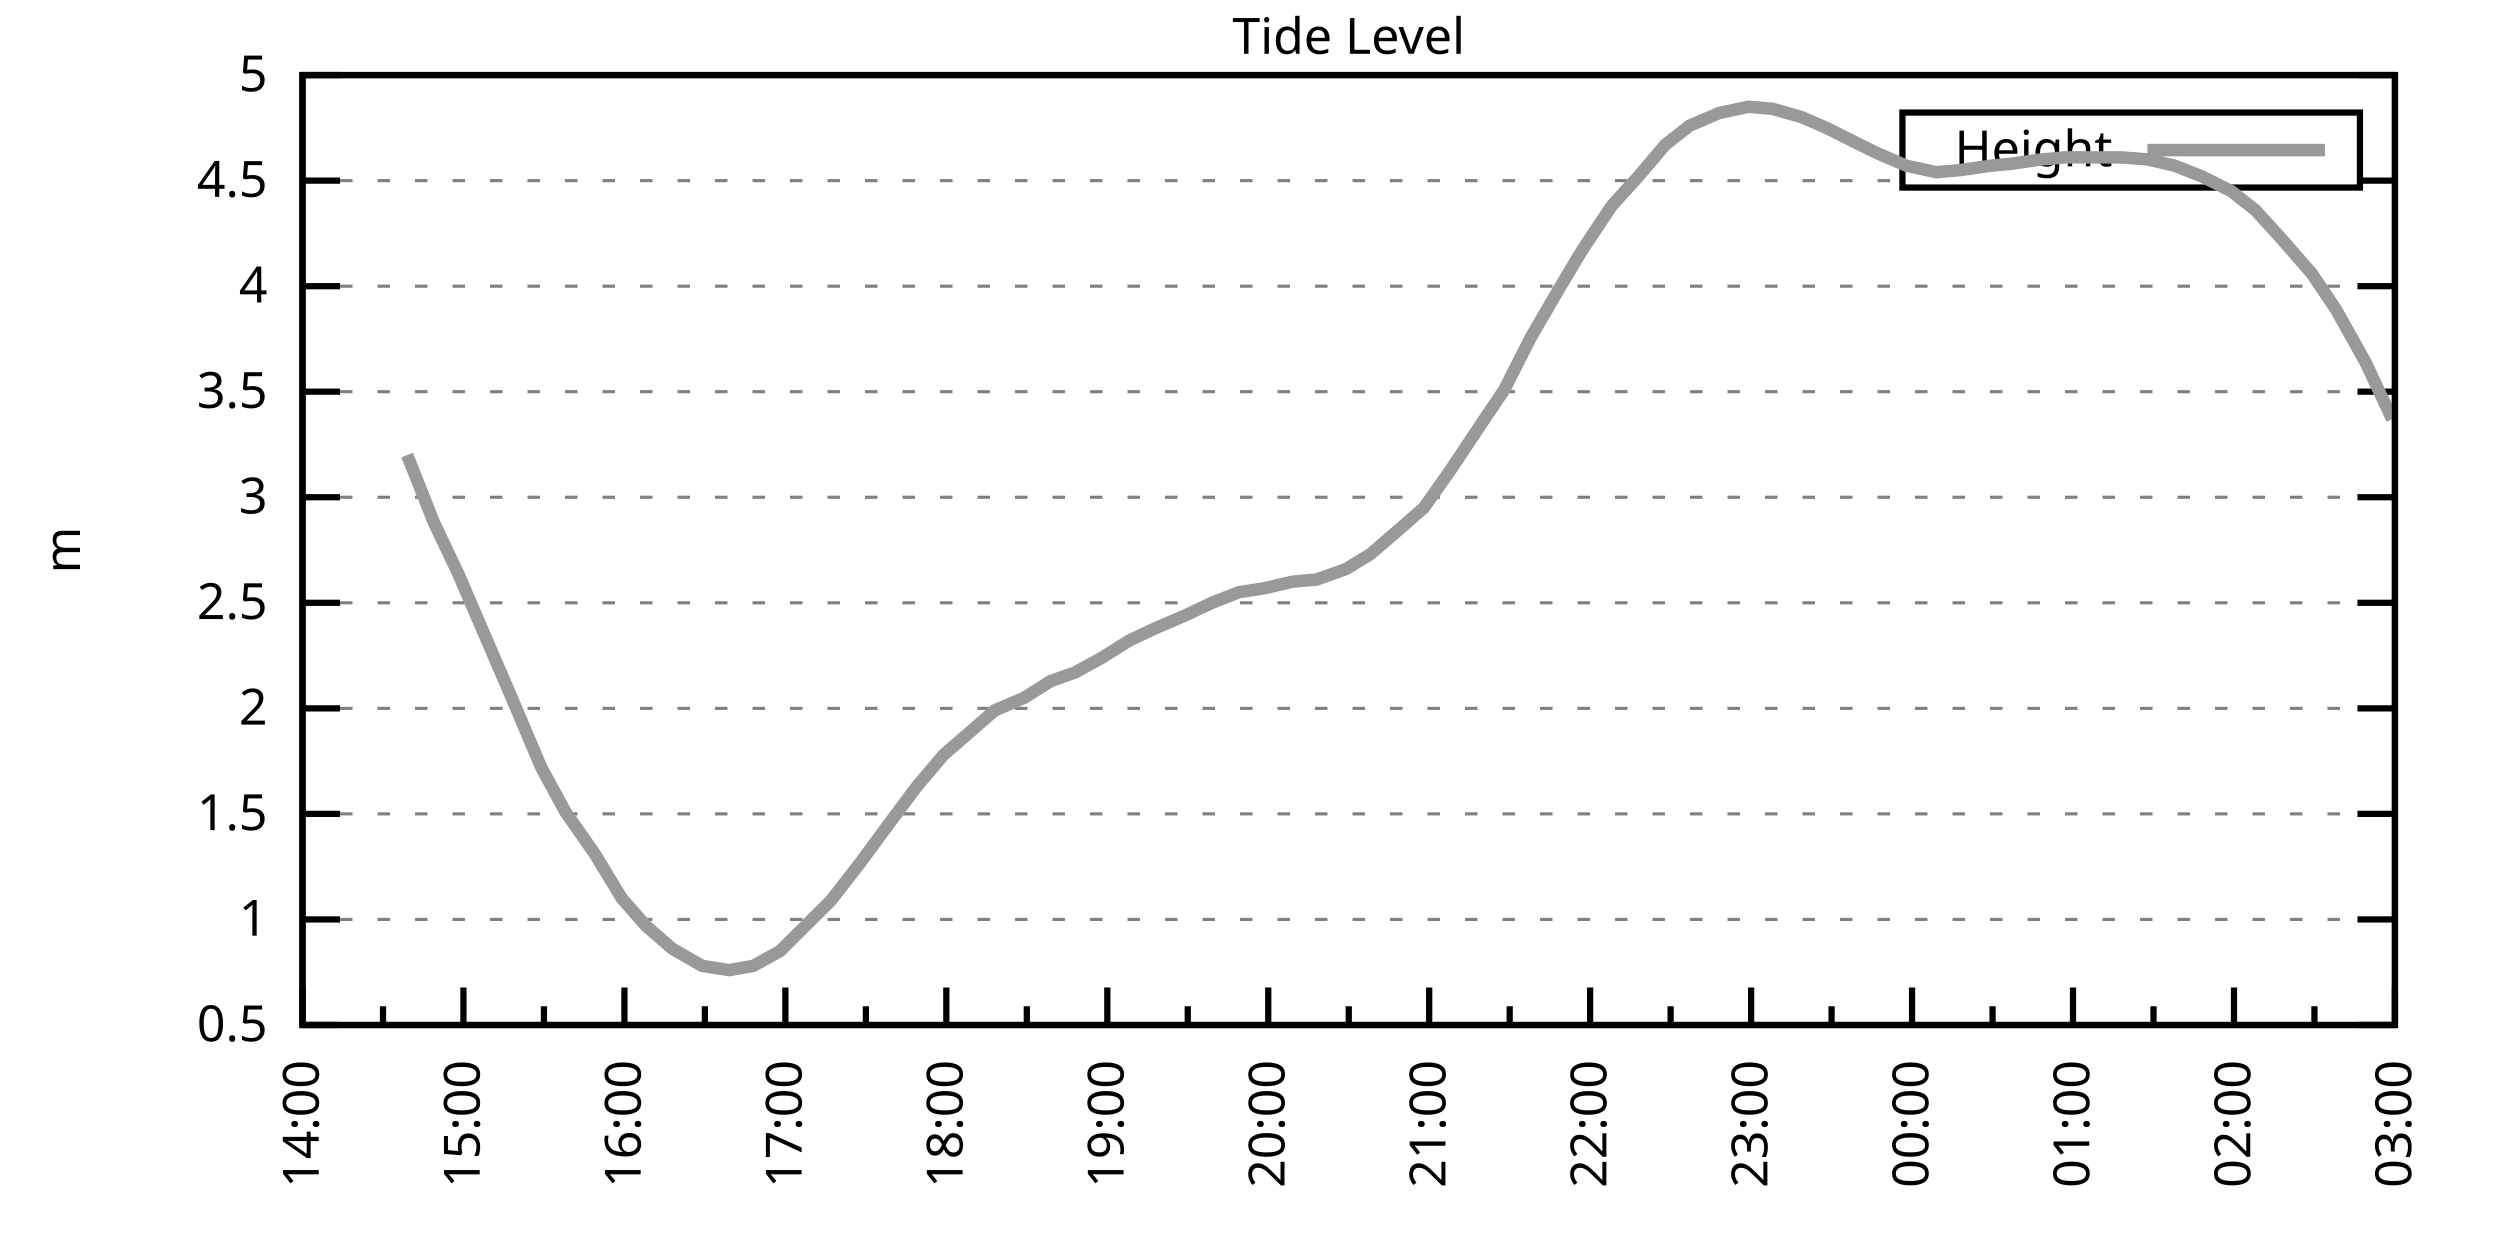
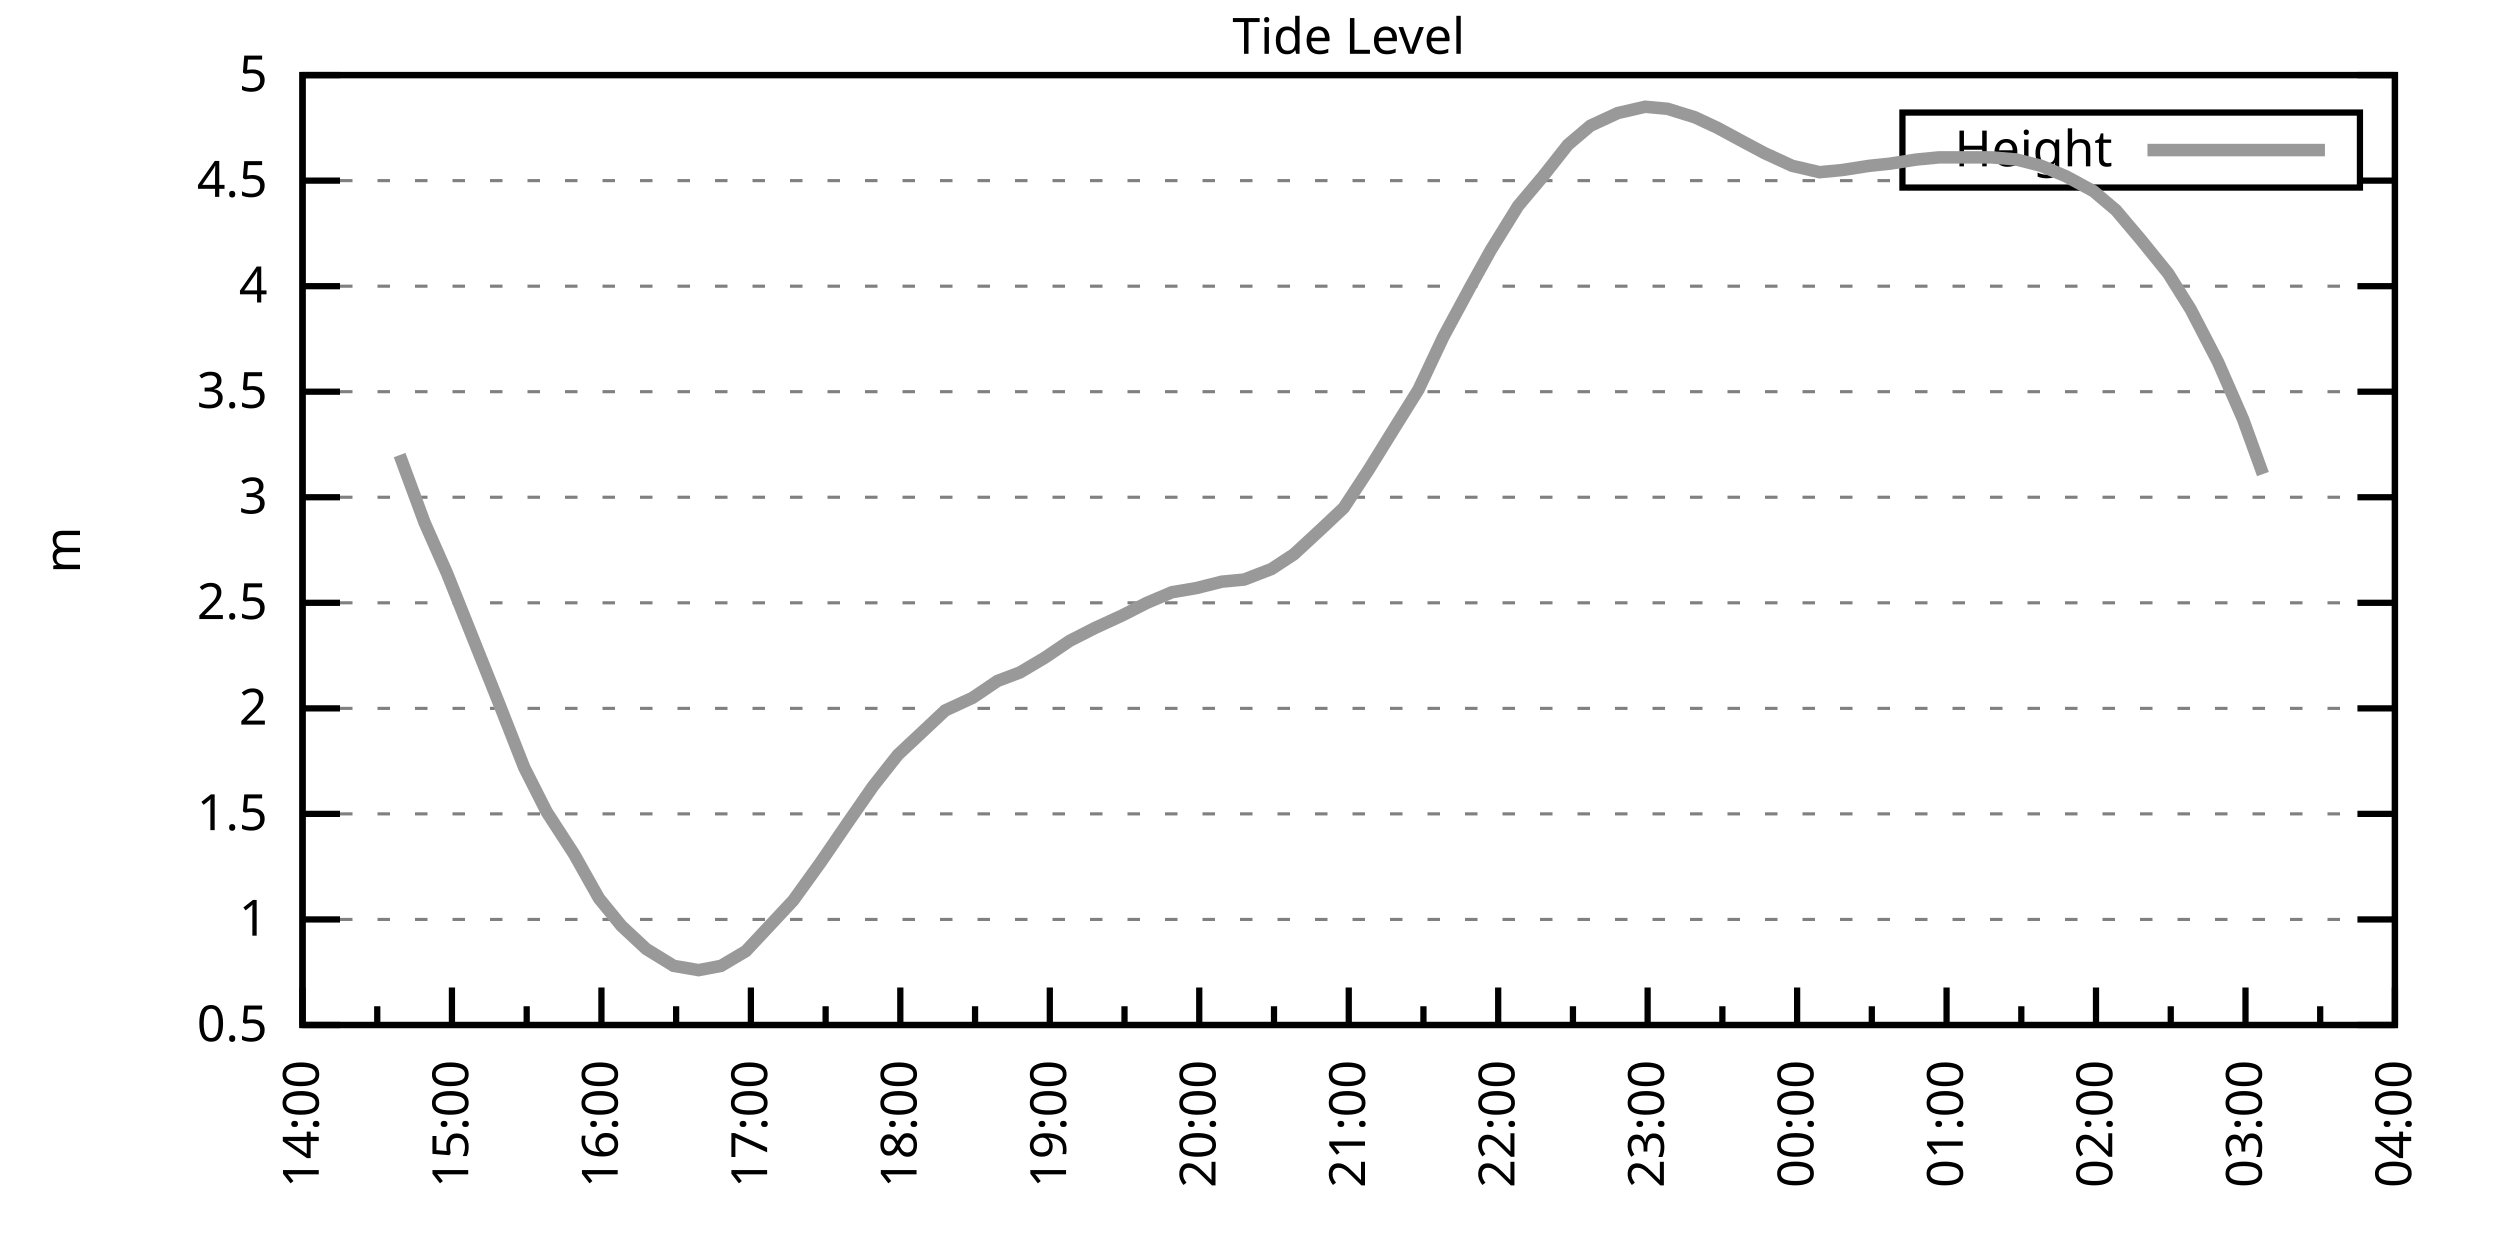
<svg xmlns="http://www.w3.org/2000/svg" xmlns:xlink="http://www.w3.org/1999/xlink" width="400" height="200" viewBox="0 0 400 200">
  <g id="gnuplot_canvas">
    <rect x="0" y="0" width="400" height="200" fill="none" />
    <defs>
      <circle id="gpDot" r="0.5" stroke-width="0.5" stroke="currentColor" />
      <path id="gpPt0" stroke-width="0.333" stroke="currentColor" d="M-1,0 h2 M0,-1 v2" />
      <path id="gpPt1" stroke-width="0.333" stroke="currentColor" d="M-1,-1 L1,1 M1,-1 L-1,1" />
      <path id="gpPt2" stroke-width="0.333" stroke="currentColor" d="M-1,0 L1,0 M0,-1 L0,1 M-1,-1 L1,1 M-1,1 L1,-1" />
      <rect id="gpPt3" stroke-width="0.333" stroke="currentColor" x="-1" y="-1" width="2" height="2" />
      <rect id="gpPt4" stroke-width="0.333" stroke="currentColor" fill="currentColor" x="-1" y="-1" width="2" height="2" />
      <circle id="gpPt5" stroke-width="0.333" stroke="currentColor" cx="0" cy="0" r="1" />
      <use xlink:href="#gpPt5" id="gpPt6" fill="currentColor" stroke="none" />
      <path id="gpPt7" stroke-width="0.333" stroke="currentColor" d="M0,-1.33 L-1.33,0.67 L1.33,0.67 z" />
      <use xlink:href="#gpPt7" id="gpPt8" fill="currentColor" stroke="none" />
      <use xlink:href="#gpPt7" id="gpPt9" stroke="currentColor" transform="rotate(180)" />
      <use xlink:href="#gpPt9" id="gpPt10" fill="currentColor" stroke="none" />
      <use xlink:href="#gpPt3" id="gpPt11" stroke="currentColor" transform="rotate(45)" />
      <use xlink:href="#gpPt11" id="gpPt12" fill="currentColor" stroke="none" />
      <path id="gpPt13" stroke-width="0.333" stroke="currentColor" d="M0,1.330 L1.265,0.411 L0.782,-1.067 L-0.782,-1.076 L-1.265,0.411 z" />
      <use xlink:href="#gpPt13" id="gpPt14" fill="currentColor" stroke="none" />
      <filter id="textbox" filterUnits="objectBoundingBox" x="0" y="0" height="1" width="1">
        <feFlood flood-color="white" flood-opacity="1" result="bgnd" />
        <feComposite in="SourceGraphic" in2="bgnd" operator="atop" />
      </filter>
      <filter id="greybox" filterUnits="objectBoundingBox" x="0" y="0" height="1" width="1">
        <feFlood flood-color="lightgrey" flood-opacity="1" result="grey" />
        <feComposite in="SourceGraphic" in2="grey" operator="atop" />
      </filter>
    </defs>
    <g fill="none" color="white" stroke="currentColor" stroke-width="1.00" stroke-linecap="butt" stroke-linejoin="miter">
</g>
    <g fill="none" color="black" stroke="currentColor" stroke-width="1.00" stroke-linecap="butt" stroke-linejoin="miter">
      <g stroke="none" shape-rendering="crispEdges">
        <polygon fill="rgb(255, 255, 255)" points="48.40,164.00 383.18,164.00 383.18,12.02 48.40,12.02 " />
      </g>
    </g>
    <g fill="none" color="black" stroke="currentColor" stroke-width="1.00" stroke-linecap="butt" stroke-linejoin="miter">
</g>
    <g fill="none" color="black" stroke="black" stroke-width="0.50" stroke-linecap="butt" stroke-linejoin="miter">
</g>
    <g fill="none" color="gray" stroke="currentColor" stroke-width="0.50" stroke-linecap="butt" stroke-linejoin="miter">
      <path stroke="gray" stroke-dasharray="2,4" class="gridline" d="M48.40,164.00 L383.19,164.00  " />
    </g>
    <g fill="none" color="gray" stroke="gray" stroke-width="1.00" stroke-linecap="butt" stroke-linejoin="miter">
</g>
    <g fill="none" color="black" stroke="currentColor" stroke-width="1.00" stroke-linecap="butt" stroke-linejoin="miter">
      <path stroke="black" d="M48.40,164.00 L54.40,164.00 M383.19,164.00 L377.19,164.00  " />
      <g transform="translate(42.80,166.60)" stroke="none" fill="black" font-family="Sans" font-size="8.00" text-anchor="end">
        <text>
          <tspan font-family="Sans"> 0.5</tspan>
        </text>
      </g>
    </g>
    <g fill="none" color="black" stroke="currentColor" stroke-width="1.00" stroke-linecap="butt" stroke-linejoin="miter">
</g>
    <g fill="none" color="black" stroke="black" stroke-width="0.50" stroke-linecap="butt" stroke-linejoin="miter">
</g>
    <g fill="none" color="gray" stroke="currentColor" stroke-width="0.50" stroke-linecap="butt" stroke-linejoin="miter">
      <path stroke="gray" stroke-dasharray="2,4" class="gridline" d="M48.40,147.11 L383.19,147.11  " />
    </g>
    <g fill="none" color="gray" stroke="gray" stroke-width="1.00" stroke-linecap="butt" stroke-linejoin="miter">
</g>
    <g fill="none" color="black" stroke="currentColor" stroke-width="1.00" stroke-linecap="butt" stroke-linejoin="miter">
      <path stroke="black" d="M48.40,147.11 L54.40,147.11 M383.19,147.11 L377.19,147.11  " />
      <g transform="translate(42.80,149.71)" stroke="none" fill="black" font-family="Sans" font-size="8.00" text-anchor="end">
        <text>
          <tspan font-family="Sans"> 1</tspan>
        </text>
      </g>
    </g>
    <g fill="none" color="black" stroke="currentColor" stroke-width="1.00" stroke-linecap="butt" stroke-linejoin="miter">
</g>
    <g fill="none" color="black" stroke="black" stroke-width="0.50" stroke-linecap="butt" stroke-linejoin="miter">
</g>
    <g fill="none" color="gray" stroke="currentColor" stroke-width="0.50" stroke-linecap="butt" stroke-linejoin="miter">
      <path stroke="gray" stroke-dasharray="2,4" class="gridline" d="M48.40,130.22 L383.19,130.22  " />
    </g>
    <g fill="none" color="gray" stroke="gray" stroke-width="1.00" stroke-linecap="butt" stroke-linejoin="miter">
</g>
    <g fill="none" color="black" stroke="currentColor" stroke-width="1.00" stroke-linecap="butt" stroke-linejoin="miter">
      <path stroke="black" d="M48.40,130.22 L54.40,130.22 M383.19,130.22 L377.19,130.22  " />
      <g transform="translate(42.80,132.82)" stroke="none" fill="black" font-family="Sans" font-size="8.00" text-anchor="end">
        <text>
          <tspan font-family="Sans"> 1.5</tspan>
        </text>
      </g>
    </g>
    <g fill="none" color="black" stroke="currentColor" stroke-width="1.00" stroke-linecap="butt" stroke-linejoin="miter">
</g>
    <g fill="none" color="black" stroke="black" stroke-width="0.50" stroke-linecap="butt" stroke-linejoin="miter">
</g>
    <g fill="none" color="gray" stroke="currentColor" stroke-width="0.50" stroke-linecap="butt" stroke-linejoin="miter">
      <path stroke="gray" stroke-dasharray="2,4" class="gridline" d="M48.40,113.34 L383.19,113.34  " />
    </g>
    <g fill="none" color="gray" stroke="gray" stroke-width="1.00" stroke-linecap="butt" stroke-linejoin="miter">
</g>
    <g fill="none" color="black" stroke="currentColor" stroke-width="1.00" stroke-linecap="butt" stroke-linejoin="miter">
      <path stroke="black" d="M48.40,113.34 L54.40,113.34 M383.19,113.34 L377.19,113.34  " />
      <g transform="translate(42.80,115.94)" stroke="none" fill="black" font-family="Sans" font-size="8.00" text-anchor="end">
        <text>
          <tspan font-family="Sans"> 2</tspan>
        </text>
      </g>
    </g>
    <g fill="none" color="black" stroke="currentColor" stroke-width="1.00" stroke-linecap="butt" stroke-linejoin="miter">
</g>
    <g fill="none" color="black" stroke="black" stroke-width="0.50" stroke-linecap="butt" stroke-linejoin="miter">
</g>
    <g fill="none" color="gray" stroke="currentColor" stroke-width="0.50" stroke-linecap="butt" stroke-linejoin="miter">
      <path stroke="gray" stroke-dasharray="2,4" class="gridline" d="M48.40,96.45 L383.19,96.45  " />
    </g>
    <g fill="none" color="gray" stroke="gray" stroke-width="1.00" stroke-linecap="butt" stroke-linejoin="miter">
</g>
    <g fill="none" color="black" stroke="currentColor" stroke-width="1.00" stroke-linecap="butt" stroke-linejoin="miter">
      <path stroke="black" d="M48.40,96.45 L54.40,96.45 M383.19,96.45 L377.19,96.45  " />
      <g transform="translate(42.80,99.05)" stroke="none" fill="black" font-family="Sans" font-size="8.00" text-anchor="end">
        <text>
          <tspan font-family="Sans"> 2.5</tspan>
        </text>
      </g>
    </g>
    <g fill="none" color="black" stroke="currentColor" stroke-width="1.00" stroke-linecap="butt" stroke-linejoin="miter">
</g>
    <g fill="none" color="black" stroke="black" stroke-width="0.50" stroke-linecap="butt" stroke-linejoin="miter">
</g>
    <g fill="none" color="gray" stroke="currentColor" stroke-width="0.50" stroke-linecap="butt" stroke-linejoin="miter">
      <path stroke="gray" stroke-dasharray="2,4" class="gridline" d="M48.40,79.56 L383.19,79.56  " />
    </g>
    <g fill="none" color="gray" stroke="gray" stroke-width="1.00" stroke-linecap="butt" stroke-linejoin="miter">
</g>
    <g fill="none" color="black" stroke="currentColor" stroke-width="1.00" stroke-linecap="butt" stroke-linejoin="miter">
      <path stroke="black" d="M48.40,79.56 L54.40,79.56 M383.19,79.56 L377.19,79.56  " />
      <g transform="translate(42.80,82.16)" stroke="none" fill="black" font-family="Sans" font-size="8.00" text-anchor="end">
        <text>
          <tspan font-family="Sans"> 3</tspan>
        </text>
      </g>
    </g>
    <g fill="none" color="black" stroke="currentColor" stroke-width="1.00" stroke-linecap="butt" stroke-linejoin="miter">
</g>
    <g fill="none" color="black" stroke="black" stroke-width="0.50" stroke-linecap="butt" stroke-linejoin="miter">
</g>
    <g fill="none" color="gray" stroke="currentColor" stroke-width="0.50" stroke-linecap="butt" stroke-linejoin="miter">
      <path stroke="gray" stroke-dasharray="2,4" class="gridline" d="M48.40,62.67 L383.19,62.67  " />
    </g>
    <g fill="none" color="gray" stroke="gray" stroke-width="1.00" stroke-linecap="butt" stroke-linejoin="miter">
</g>
    <g fill="none" color="black" stroke="currentColor" stroke-width="1.00" stroke-linecap="butt" stroke-linejoin="miter">
      <path stroke="black" d="M48.40,62.67 L54.40,62.67 M383.19,62.67 L377.19,62.67  " />
      <g transform="translate(42.80,65.27)" stroke="none" fill="black" font-family="Sans" font-size="8.00" text-anchor="end">
        <text>
          <tspan font-family="Sans"> 3.5</tspan>
        </text>
      </g>
    </g>
    <g fill="none" color="black" stroke="currentColor" stroke-width="1.00" stroke-linecap="butt" stroke-linejoin="miter">
</g>
    <g fill="none" color="black" stroke="black" stroke-width="0.50" stroke-linecap="butt" stroke-linejoin="miter">
</g>
    <g fill="none" color="gray" stroke="currentColor" stroke-width="0.50" stroke-linecap="butt" stroke-linejoin="miter">
      <path stroke="gray" stroke-dasharray="2,4" class="gridline" d="M48.40,45.79 L383.19,45.79  " />
    </g>
    <g fill="none" color="gray" stroke="gray" stroke-width="1.00" stroke-linecap="butt" stroke-linejoin="miter">
</g>
    <g fill="none" color="black" stroke="currentColor" stroke-width="1.00" stroke-linecap="butt" stroke-linejoin="miter">
      <path stroke="black" d="M48.40,45.79 L54.40,45.79 M383.19,45.79 L377.19,45.79  " />
      <g transform="translate(42.80,48.39)" stroke="none" fill="black" font-family="Sans" font-size="8.00" text-anchor="end">
        <text>
          <tspan font-family="Sans"> 4</tspan>
        </text>
      </g>
    </g>
    <g fill="none" color="black" stroke="currentColor" stroke-width="1.00" stroke-linecap="butt" stroke-linejoin="miter">
</g>
    <g fill="none" color="black" stroke="black" stroke-width="0.50" stroke-linecap="butt" stroke-linejoin="miter">
</g>
    <g fill="none" color="gray" stroke="currentColor" stroke-width="0.50" stroke-linecap="butt" stroke-linejoin="miter">
      <path stroke="gray" stroke-dasharray="2,4" class="gridline" d="M48.40,28.90 L304.39,28.90 M377.59,28.90 L383.19,28.90  " />
    </g>
    <g fill="none" color="gray" stroke="gray" stroke-width="1.00" stroke-linecap="butt" stroke-linejoin="miter">
</g>
    <g fill="none" color="black" stroke="currentColor" stroke-width="1.00" stroke-linecap="butt" stroke-linejoin="miter">
      <path stroke="black" d="M48.40,28.90 L54.40,28.90 M383.19,28.90 L377.19,28.90  " />
      <g transform="translate(42.80,31.50)" stroke="none" fill="black" font-family="Sans" font-size="8.00" text-anchor="end">
        <text>
          <tspan font-family="Sans"> 4.5</tspan>
        </text>
      </g>
    </g>
    <g fill="none" color="black" stroke="currentColor" stroke-width="1.00" stroke-linecap="butt" stroke-linejoin="miter">
</g>
    <g fill="none" color="black" stroke="black" stroke-width="0.50" stroke-linecap="butt" stroke-linejoin="miter">
</g>
    <g fill="none" color="gray" stroke="currentColor" stroke-width="0.50" stroke-linecap="butt" stroke-linejoin="miter">
      <path stroke="gray" stroke-dasharray="2,4" class="gridline" d="M48.40,12.01 L383.19,12.01  " />
    </g>
    <g fill="none" color="gray" stroke="gray" stroke-width="1.00" stroke-linecap="butt" stroke-linejoin="miter">
</g>
    <g fill="none" color="black" stroke="currentColor" stroke-width="1.00" stroke-linecap="butt" stroke-linejoin="miter">
      <path stroke="black" d="M48.40,12.01 L54.40,12.01 M383.19,12.01 L377.19,12.01  " />
      <g transform="translate(42.80,14.61)" stroke="none" fill="black" font-family="Sans" font-size="8.00" text-anchor="end">
        <text>
          <tspan font-family="Sans"> 5</tspan>
        </text>
      </g>
    </g>
    <g fill="none" color="black" stroke="currentColor" stroke-width="1.00" stroke-linecap="butt" stroke-linejoin="miter">
      <path stroke="black" d="M48.40,164.00 L48.40,158.00  " />
      <g transform="translate(51.00,169.60) rotate(270)" stroke="none" fill="black" font-family="Sans" font-size="8.00" text-anchor="end">
        <text>
          <tspan font-family="Sans">14:00</tspan>
        </text>
      </g>
    </g>
    <g fill="none" color="black" stroke="currentColor" stroke-width="1.00" stroke-linecap="butt" stroke-linejoin="miter">
-       <path stroke="black" d="M61.28,164.00 L61.28,161.00 M74.15,164.00 L74.15,158.00  " />
-       <g transform="translate(76.75,169.60) rotate(270)" stroke="none" fill="black" font-family="Sans" font-size="8.00" text-anchor="end">
+       <path stroke="black" d="M60.36,164.00 L60.36,161.00 M72.31,164.00 L72.31,158.00  " />
+       <g transform="translate(74.91,169.60) rotate(270)" stroke="none" fill="black" font-family="Sans" font-size="8.00" text-anchor="end">
        <text>
          <tspan font-family="Sans">15:00</tspan>
        </text>
      </g>
    </g>
    <g fill="none" color="black" stroke="currentColor" stroke-width="1.00" stroke-linecap="butt" stroke-linejoin="miter">
-       <path stroke="black" d="M87.03,164.00 L87.03,161.00 M99.91,164.00 L99.91,158.00  " />
-       <g transform="translate(102.51,169.60) rotate(270)" stroke="none" fill="black" font-family="Sans" font-size="8.00" text-anchor="end">
+       <path stroke="black" d="M84.27,164.00 L84.27,161.00 M96.23,164.00 L96.23,158.00  " />
+       <g transform="translate(98.83,169.60) rotate(270)" stroke="none" fill="black" font-family="Sans" font-size="8.00" text-anchor="end">
        <text>
          <tspan font-family="Sans">16:00</tspan>
        </text>
      </g>
    </g>
    <g fill="none" color="black" stroke="currentColor" stroke-width="1.00" stroke-linecap="butt" stroke-linejoin="miter">
-       <path stroke="black" d="M112.78,164.00 L112.78,161.00 M125.66,164.00 L125.66,158.00  " />
-       <g transform="translate(128.26,169.60) rotate(270)" stroke="none" fill="black" font-family="Sans" font-size="8.00" text-anchor="end">
+       <path stroke="black" d="M108.18,164.00 L108.18,161.00 M120.14,164.00 L120.14,158.00  " />
+       <g transform="translate(122.74,169.60) rotate(270)" stroke="none" fill="black" font-family="Sans" font-size="8.00" text-anchor="end">
        <text>
          <tspan font-family="Sans">17:00</tspan>
        </text>
      </g>
    </g>
    <g fill="none" color="black" stroke="currentColor" stroke-width="1.00" stroke-linecap="butt" stroke-linejoin="miter">
-       <path stroke="black" d="M138.54,164.00 L138.54,161.00 M151.41,164.00 L151.41,158.00  " />
-       <g transform="translate(154.01,169.60) rotate(270)" stroke="none" fill="black" font-family="Sans" font-size="8.00" text-anchor="end">
+       <path stroke="black" d="M132.10,164.00 L132.10,161.00 M144.05,164.00 L144.05,158.00  " />
+       <g transform="translate(146.65,169.60) rotate(270)" stroke="none" fill="black" font-family="Sans" font-size="8.00" text-anchor="end">
        <text>
          <tspan font-family="Sans">18:00</tspan>
        </text>
      </g>
    </g>
    <g fill="none" color="black" stroke="currentColor" stroke-width="1.00" stroke-linecap="butt" stroke-linejoin="miter">
-       <path stroke="black" d="M164.29,164.00 L164.29,161.00 M177.17,164.00 L177.17,158.00  " />
-       <g transform="translate(179.77,169.60) rotate(270)" stroke="none" fill="black" font-family="Sans" font-size="8.00" text-anchor="end">
+       <path stroke="black" d="M156.01,164.00 L156.01,161.00 M167.97,164.00 L167.97,158.00  " />
+       <g transform="translate(170.57,169.60) rotate(270)" stroke="none" fill="black" font-family="Sans" font-size="8.00" text-anchor="end">
        <text>
          <tspan font-family="Sans">19:00</tspan>
        </text>
      </g>
    </g>
    <g fill="none" color="black" stroke="currentColor" stroke-width="1.00" stroke-linecap="butt" stroke-linejoin="miter">
-       <path stroke="black" d="M190.04,164.00 L190.04,161.00 M202.92,164.00 L202.92,158.00  " />
-       <g transform="translate(205.52,169.60) rotate(270)" stroke="none" fill="black" font-family="Sans" font-size="8.00" text-anchor="end">
+       <path stroke="black" d="M179.92,164.00 L179.92,161.00 M191.88,164.00 L191.88,158.00  " />
+       <g transform="translate(194.48,169.60) rotate(270)" stroke="none" fill="black" font-family="Sans" font-size="8.00" text-anchor="end">
        <text>
          <tspan font-family="Sans">20:00</tspan>
        </text>
      </g>
    </g>
    <g fill="none" color="black" stroke="currentColor" stroke-width="1.00" stroke-linecap="butt" stroke-linejoin="miter">
-       <path stroke="black" d="M215.80,164.00 L215.80,161.00 M228.67,164.00 L228.67,158.00  " />
-       <g transform="translate(231.27,169.60) rotate(270)" stroke="none" fill="black" font-family="Sans" font-size="8.00" text-anchor="end">
+       <path stroke="black" d="M203.84,164.00 L203.84,161.00 M215.80,164.00 L215.80,158.00  " />
+       <g transform="translate(218.40,169.60) rotate(270)" stroke="none" fill="black" font-family="Sans" font-size="8.00" text-anchor="end">
        <text>
          <tspan font-family="Sans">21:00</tspan>
        </text>
      </g>
    </g>
    <g fill="none" color="black" stroke="currentColor" stroke-width="1.00" stroke-linecap="butt" stroke-linejoin="miter">
-       <path stroke="black" d="M241.55,164.00 L241.55,161.00 M254.42,164.00 L254.42,158.00  " />
-       <g transform="translate(257.02,169.60) rotate(270)" stroke="none" fill="black" font-family="Sans" font-size="8.00" text-anchor="end">
+       <path stroke="black" d="M227.75,164.00 L227.75,161.00 M239.71,164.00 L239.71,158.00  " />
+       <g transform="translate(242.31,169.60) rotate(270)" stroke="none" fill="black" font-family="Sans" font-size="8.00" text-anchor="end">
        <text>
          <tspan font-family="Sans">22:00</tspan>
        </text>
      </g>
    </g>
    <g fill="none" color="black" stroke="currentColor" stroke-width="1.00" stroke-linecap="butt" stroke-linejoin="miter">
-       <path stroke="black" d="M267.30,164.00 L267.30,161.00 M280.18,164.00 L280.18,158.00  " />
-       <g transform="translate(282.78,169.60) rotate(270)" stroke="none" fill="black" font-family="Sans" font-size="8.00" text-anchor="end">
+       <path stroke="black" d="M251.67,164.00 L251.67,161.00 M263.62,164.00 L263.62,158.00  " />
+       <g transform="translate(266.22,169.60) rotate(270)" stroke="none" fill="black" font-family="Sans" font-size="8.00" text-anchor="end">
        <text>
          <tspan font-family="Sans">23:00</tspan>
        </text>
      </g>
    </g>
    <g fill="none" color="black" stroke="currentColor" stroke-width="1.00" stroke-linecap="butt" stroke-linejoin="miter">
-       <path stroke="black" d="M293.05,164.00 L293.05,161.00 M305.93,164.00 L305.93,158.00  " />
-       <g transform="translate(308.53,169.60) rotate(270)" stroke="none" fill="black" font-family="Sans" font-size="8.00" text-anchor="end">
+       <path stroke="black" d="M275.58,164.00 L275.58,161.00 M287.54,164.00 L287.54,158.00  " />
+       <g transform="translate(290.14,169.60) rotate(270)" stroke="none" fill="black" font-family="Sans" font-size="8.00" text-anchor="end">
        <text>
          <tspan font-family="Sans">00:00</tspan>
        </text>
      </g>
    </g>
    <g fill="none" color="black" stroke="currentColor" stroke-width="1.00" stroke-linecap="butt" stroke-linejoin="miter">
-       <path stroke="black" d="M318.81,164.00 L318.81,161.00 M331.68,164.00 L331.68,158.00  " />
-       <g transform="translate(334.28,169.60) rotate(270)" stroke="none" fill="black" font-family="Sans" font-size="8.00" text-anchor="end">
+       <path stroke="black" d="M299.49,164.00 L299.49,161.00 M311.45,164.00 L311.45,158.00  " />
+       <g transform="translate(314.05,169.60) rotate(270)" stroke="none" fill="black" font-family="Sans" font-size="8.00" text-anchor="end">
        <text>
          <tspan font-family="Sans">01:00</tspan>
        </text>
      </g>
    </g>
    <g fill="none" color="black" stroke="currentColor" stroke-width="1.00" stroke-linecap="butt" stroke-linejoin="miter">
-       <path stroke="black" d="M344.56,164.00 L344.56,161.00 M357.44,164.00 L357.44,158.00  " />
-       <g transform="translate(360.04,169.60) rotate(270)" stroke="none" fill="black" font-family="Sans" font-size="8.00" text-anchor="end">
+       <path stroke="black" d="M323.41,164.00 L323.41,161.00 M335.36,164.00 L335.36,158.00  " />
+       <g transform="translate(337.96,169.60) rotate(270)" stroke="none" fill="black" font-family="Sans" font-size="8.00" text-anchor="end">
        <text>
          <tspan font-family="Sans">02:00</tspan>
        </text>
      </g>
    </g>
    <g fill="none" color="black" stroke="currentColor" stroke-width="1.00" stroke-linecap="butt" stroke-linejoin="miter">
-       <path stroke="black" d="M370.31,164.00 L370.31,161.00 M383.19,164.00 L383.19,158.00  " />
+       <path stroke="black" d="M347.32,164.00 L347.32,161.00 M359.28,164.00 L359.28,158.00  " />
+       <g transform="translate(361.88,169.60) rotate(270)" stroke="none" fill="black" font-family="Sans" font-size="8.00" text-anchor="end">
+         <text>
+           <tspan font-family="Sans">03:00</tspan>
+         </text>
+       </g>
+     </g>
+     <g fill="none" color="black" stroke="currentColor" stroke-width="1.00" stroke-linecap="butt" stroke-linejoin="miter">
+       <path stroke="black" d="M371.23,164.00 L371.23,161.00 M383.19,164.00 L383.19,158.00  " />
      <g transform="translate(385.79,169.60) rotate(270)" stroke="none" fill="black" font-family="Sans" font-size="8.00" text-anchor="end">
        <text>
-           <tspan font-family="Sans">03:00</tspan>
+           <tspan font-family="Sans">04:00</tspan>
        </text>
      </g>
    </g>
    <g fill="none" color="black" stroke="currentColor" stroke-width="1.00" stroke-linecap="butt" stroke-linejoin="miter">
</g>
    <g fill="none" color="black" stroke="currentColor" stroke-width="1.00" stroke-linecap="butt" stroke-linejoin="miter">
      <path stroke="black" d="M48.40,12.01 L48.40,164.00 L383.19,164.00 L383.19,12.01 L48.40,12.01 Z  " />
    </g>
    <g fill="none" color="black" stroke="currentColor" stroke-width="1.00" stroke-linecap="butt" stroke-linejoin="miter">
      <g transform="translate(12.80,88.01) rotate(270)" stroke="none" fill="black" font-family="Sans" font-size="8.00" text-anchor="middle">
        <text>
          <tspan font-family="Sans">m</tspan>
        </text>
      </g>
    </g>
    <g fill="none" color="black" stroke="currentColor" stroke-width="1.00" stroke-linecap="butt" stroke-linejoin="miter">
</g>
    <g fill="none" color="black" stroke="currentColor" stroke-width="1.00" stroke-linecap="butt" stroke-linejoin="miter">
      <path stroke="black" d="M304.39,30.01 L304.39,18.01 L377.59,18.01 L377.59,30.01 L304.39,30.01 Z  " />
    </g>
    <g id="Tide_level_plot_1">
      <g fill="none" color="white" stroke="black" stroke-width="2.00" stroke-linecap="butt" stroke-linejoin="miter">
</g>
      <g fill="none" color="black" stroke="currentColor" stroke-width="2.00" stroke-linecap="butt" stroke-linejoin="miter">
        <g transform="translate(337.99,26.61)" stroke="none" fill="black" font-family="Sans" font-size="8.00" text-anchor="end">
          <text>
            <tspan font-family="Sans">Height</tspan>
          </text>
        </g>
      </g>
      <g fill="none" color="black" stroke="currentColor" stroke-width="2.00" stroke-linecap="butt" stroke-linejoin="miter">
-         <path stroke="rgb(153, 153, 153)" d="M343.59,24.01 L371.99,24.01 M65.14,72.81 L69.43,83.61 L73.29,91.72 L82.31,112.66 L86.60,122.79 L90.46,129.89   L95.18,136.64 L99.48,143.73 L103.34,148.13 L107.63,151.84 L112.35,154.54 L116.65,155.22 L120.51,154.54 L124.80,152.18   L132.96,144.07 L137.68,137.99 L142.40,131.58 L146.69,125.83 L150.98,120.77 L155.28,117.05 L159.14,113.67 L163.86,111.65   L168.15,108.95 L172.01,107.59 L176.31,105.23 L180.60,102.53 L184.89,100.50 L189.61,98.48 L193.90,96.45 L198.20,94.76   L202.49,94.08 L206.78,93.07 L210.64,92.73 L215.37,91.04 L219.23,88.68 L223.95,84.63 L227.81,81.25 L232.11,75.17   L236.83,68.08 L240.69,62.34 L244.98,53.89 L249.70,45.79 L253.14,40.04 L257.86,32.95 L262.15,28.22 L266.44,23.16   L270.31,20.12 L275.03,18.09 L279.75,17.08 L283.61,17.41 L288.33,18.77 L292.20,20.45 L296.92,22.82 L300.35,24.51   L305.07,26.53 L309.79,27.55 L313.66,27.21 L318.38,26.53 L321.81,26.20 L326.53,25.52 L330.40,25.18 L335.55,25.18   L339.41,25.18 L343.70,25.52 L347.99,26.53 L352.29,28.22 L357.01,30.59 L360.87,33.63 L365.16,38.35 L369.88,43.76   L373.75,49.50 L378.47,57.94 L382.76,67.06  " />
+         <path stroke="rgb(153, 153, 153)" d="M343.59,24.01 L371.99,24.01 M63.94,72.81 L67.93,83.61 L71.52,91.72 L79.89,112.66 L83.87,122.79 L87.46,129.89   L91.84,136.64 L95.83,143.73 L99.42,148.13 L103.40,151.84 L107.79,154.54 L111.77,155.22 L115.36,154.54 L119.34,152.18   L126.92,144.07 L131.30,137.99 L135.68,131.58 L139.67,125.83 L143.66,120.77 L147.64,117.05 L151.23,113.67 L155.61,111.65   L159.60,108.95 L163.19,107.59 L167.17,105.23 L171.16,102.53 L175.14,100.50 L179.53,98.48 L183.51,96.45 L187.50,94.76   L191.48,94.08 L195.47,93.07 L199.06,92.73 L203.44,91.04 L207.03,88.68 L211.41,84.63 L215.00,81.25 L218.98,75.17   L223.37,68.08 L226.95,62.34 L230.94,53.89 L235.32,45.79 L238.51,40.04 L242.90,32.95 L246.88,28.22 L250.87,23.16   L254.46,20.12 L258.84,18.09 L263.22,17.08 L266.81,17.41 L271.19,18.77 L274.78,20.45 L279.17,22.82 L282.35,24.51   L286.74,26.53 L291.12,27.55 L294.71,27.21 L299.09,26.53 L302.28,26.20 L306.67,25.52 L310.25,25.18 L315.04,25.18   L318.62,25.18 L322.61,25.52 L326.59,26.53 L330.58,28.22 L334.96,30.59 L338.55,33.63 L342.54,38.35 L346.92,43.76   L350.51,49.50 L354.89,57.94 L358.88,67.06 L362.07,75.85  " />
      </g>
    </g>
    <g fill="none" color="black" stroke="currentColor" stroke-width="2.00" stroke-linecap="butt" stroke-linejoin="miter">
</g>
    <g fill="none" color="black" stroke="black" stroke-width="1.00" stroke-linecap="butt" stroke-linejoin="miter">
</g>
    <g fill="none" color="black" stroke="currentColor" stroke-width="1.00" stroke-linecap="butt" stroke-linejoin="miter">
      <path stroke="black" d="M48.40,12.01 L48.40,164.00 L383.19,164.00 L383.19,12.01 L48.40,12.01 Z  " />
    </g>
    <g fill="none" color="black" stroke="currentColor" stroke-width="1.00" stroke-linecap="butt" stroke-linejoin="miter">
      <g transform="translate(215.79,8.61)" stroke="none" fill="black" font-family="Sans" font-size="8.00" text-anchor="middle">
        <text>
          <tspan font-family="Sans">Tide Level</tspan>
        </text>
      </g>
    </g>
    <g fill="none" color="black" stroke="currentColor" stroke-width="1.00" stroke-linecap="butt" stroke-linejoin="miter">
</g>
  </g>
</svg>
